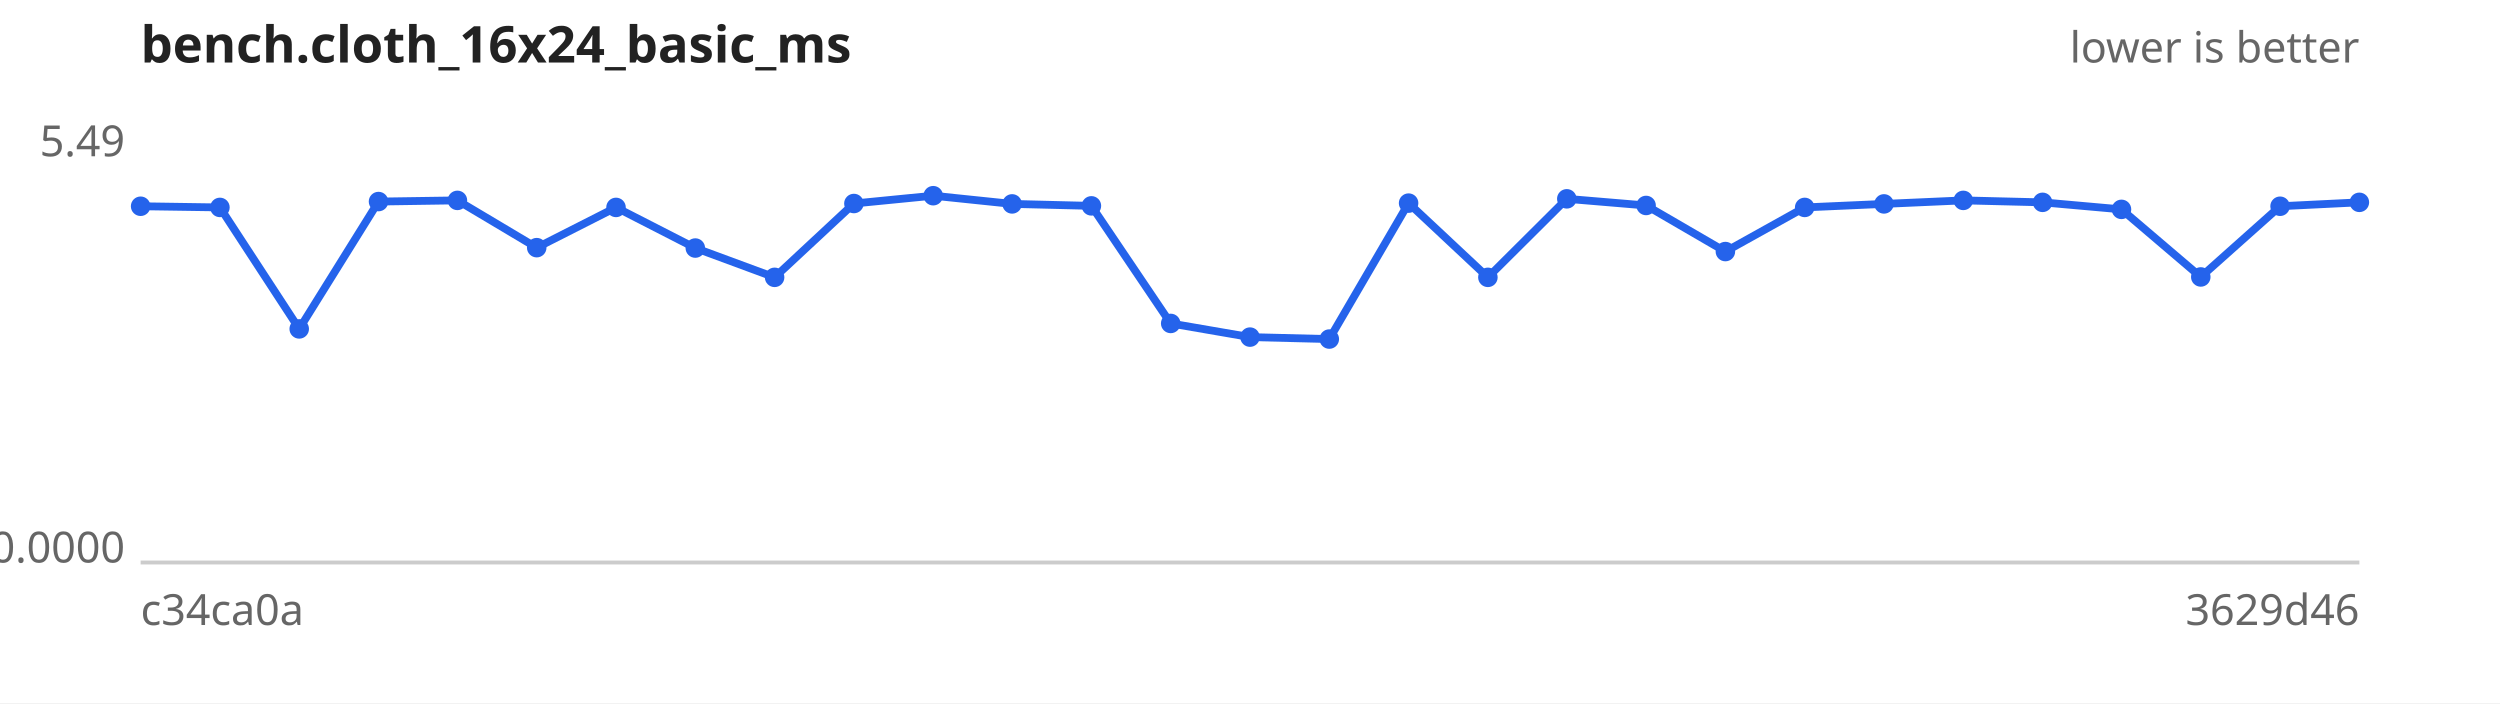
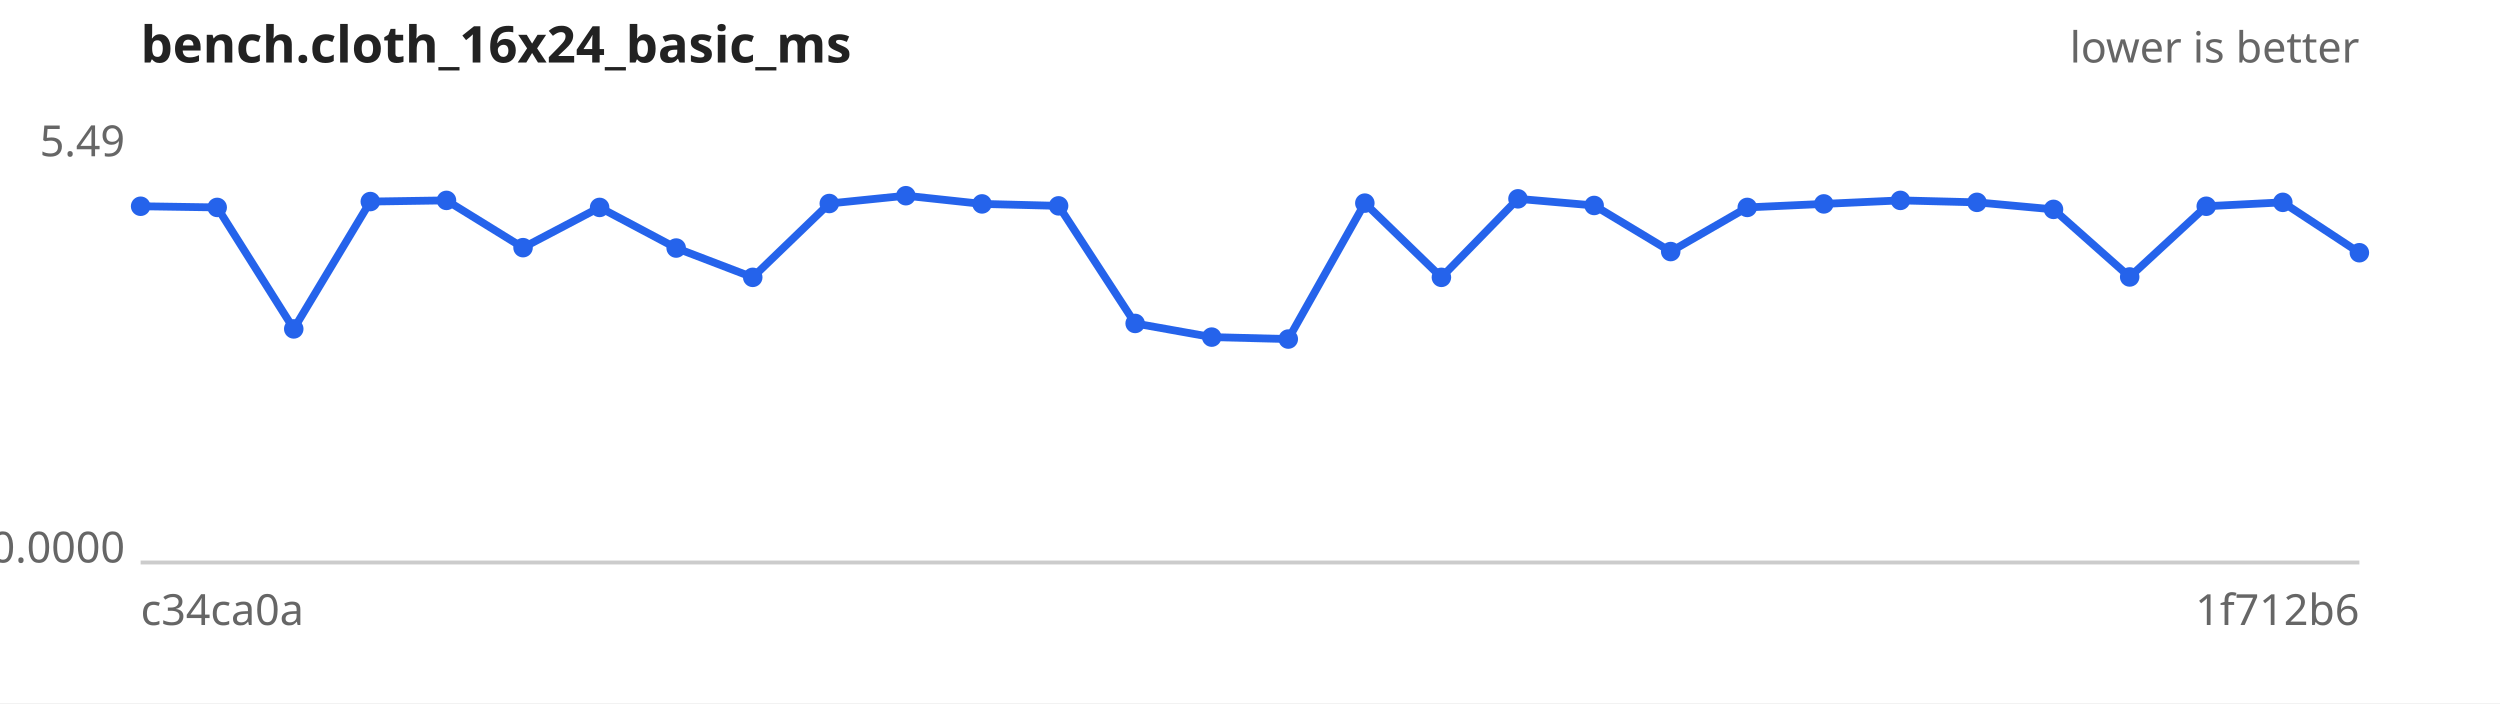
<svg xmlns="http://www.w3.org/2000/svg" width="640" height="180" viewBox="0 0 640 180" font-family="sans-serif" font-size="11">
  <rect width="640" height="180" fill="#ffffff" />
  <text x="36" y="16" font-size="13" font-weight="bold" fill="#222">bench.cloth_16x24_basic_ms</text>
  <text x="604" y="16" text-anchor="end" fill="#666">lower is better</text>
  <line x1="36" y1="144" x2="604" y2="144" stroke="#ccc" />
  <text x="32" y="40.0" text-anchor="end" fill="#666">5.49</text>
  <text x="32" y="144.0" text-anchor="end" fill="#666">0.0000</text>
  <text x="36" y="160" fill="#666">c34ca0a</text>
-   <text x="604" y="160" text-anchor="end" fill="#666">3629d46</text>
-   <path d="M36.0,52.8 L56.3,53.1 L76.6,84.2 L96.9,51.6 L117.1,51.3 L137.4,63.4 L157.7,53.1 L178.0,63.5 L198.3,71.0 L218.6,52.1 L238.9,50.1 L259.1,52.2 L279.4,52.7 L299.7,82.8 L320.0,86.3 L340.3,86.8 L360.6,52.0 L380.9,71.0 L401.1,50.9 L421.4,52.6 L441.7,64.4 L462.0,53.1 L482.3,52.2 L502.6,51.3 L522.9,51.8 L543.1,53.6 L563.4,70.9 L583.7,52.8 L604.0,51.8" fill="none" stroke="#2563eb" stroke-width="2" />
+   <text x="604" y="160" text-anchor="end" fill="#666">1f712b6</text>
+   <path d="M36.0,52.8 L55.6,53.1 L75.2,84.2 L94.8,51.6 L114.3,51.3 L133.9,63.4 L153.5,53.1 L173.1,63.5 L192.7,71.0 L212.3,52.1 L231.9,50.1 L251.4,52.2 L271.0,52.7 L290.6,82.8 L310.2,86.3 L329.8,86.8 L349.4,52.0 L369.0,71.0 L388.6,50.9 L408.1,52.6 L427.7,64.4 L447.3,53.1 L466.9,52.2 L486.5,51.3 L506.1,51.8 L525.7,53.6 L545.2,70.9 L564.8,52.8 L584.4,51.8 L604.0,64.7" fill="none" stroke="#2563eb" stroke-width="2" />
  <g fill="#2563eb">
    <circle cx="36.0" cy="52.8" r="2.5" />
-     <circle cx="56.3" cy="53.1" r="2.5" />
-     <circle cx="76.6" cy="84.2" r="2.5" />
-     <circle cx="96.9" cy="51.6" r="2.5" />
-     <circle cx="117.1" cy="51.3" r="2.5" />
-     <circle cx="137.4" cy="63.4" r="2.5" />
-     <circle cx="157.7" cy="53.1" r="2.5" />
-     <circle cx="178.0" cy="63.5" r="2.5" />
-     <circle cx="198.3" cy="71.0" r="2.5" />
-     <circle cx="218.6" cy="52.1" r="2.5" />
-     <circle cx="238.9" cy="50.1" r="2.5" />
-     <circle cx="259.1" cy="52.2" r="2.5" />
-     <circle cx="279.4" cy="52.7" r="2.5" />
-     <circle cx="299.7" cy="82.8" r="2.5" />
-     <circle cx="320.0" cy="86.3" r="2.5" />
-     <circle cx="340.3" cy="86.8" r="2.5" />
-     <circle cx="360.6" cy="52.0" r="2.5" />
-     <circle cx="380.9" cy="71.0" r="2.5" />
-     <circle cx="401.1" cy="50.9" r="2.5" />
-     <circle cx="421.4" cy="52.6" r="2.5" />
-     <circle cx="441.7" cy="64.4" r="2.5" />
-     <circle cx="462.0" cy="53.1" r="2.5" />
-     <circle cx="482.3" cy="52.2" r="2.5" />
-     <circle cx="502.6" cy="51.3" r="2.5" />
-     <circle cx="522.9" cy="51.8" r="2.5" />
-     <circle cx="543.1" cy="53.6" r="2.5" />
-     <circle cx="563.4" cy="70.9" r="2.5" />
-     <circle cx="583.7" cy="52.8" r="2.5" />
-     <circle cx="604.0" cy="51.8" r="2.5" />
+     <circle cx="55.6" cy="53.1" r="2.5" />
+     <circle cx="75.2" cy="84.2" r="2.5" />
+     <circle cx="94.8" cy="51.6" r="2.5" />
+     <circle cx="114.3" cy="51.3" r="2.5" />
+     <circle cx="133.9" cy="63.4" r="2.5" />
+     <circle cx="153.5" cy="53.1" r="2.5" />
+     <circle cx="173.1" cy="63.5" r="2.5" />
+     <circle cx="192.7" cy="71.0" r="2.5" />
+     <circle cx="212.3" cy="52.1" r="2.5" />
+     <circle cx="231.9" cy="50.1" r="2.5" />
+     <circle cx="251.4" cy="52.2" r="2.5" />
+     <circle cx="271.0" cy="52.7" r="2.5" />
+     <circle cx="290.6" cy="82.8" r="2.5" />
+     <circle cx="310.2" cy="86.3" r="2.5" />
+     <circle cx="329.8" cy="86.8" r="2.5" />
+     <circle cx="349.4" cy="52.0" r="2.5" />
+     <circle cx="369.0" cy="71.0" r="2.5" />
+     <circle cx="388.6" cy="50.9" r="2.5" />
+     <circle cx="408.1" cy="52.6" r="2.5" />
+     <circle cx="427.7" cy="64.4" r="2.5" />
+     <circle cx="447.3" cy="53.1" r="2.5" />
+     <circle cx="466.9" cy="52.2" r="2.5" />
+     <circle cx="486.5" cy="51.3" r="2.5" />
+     <circle cx="506.1" cy="51.8" r="2.5" />
+     <circle cx="525.7" cy="53.6" r="2.5" />
+     <circle cx="545.2" cy="70.9" r="2.5" />
+     <circle cx="564.8" cy="52.8" r="2.5" />
+     <circle cx="584.4" cy="51.8" r="2.5" />
+     <circle cx="604.0" cy="64.7" r="2.5" />
  </g>
</svg>
